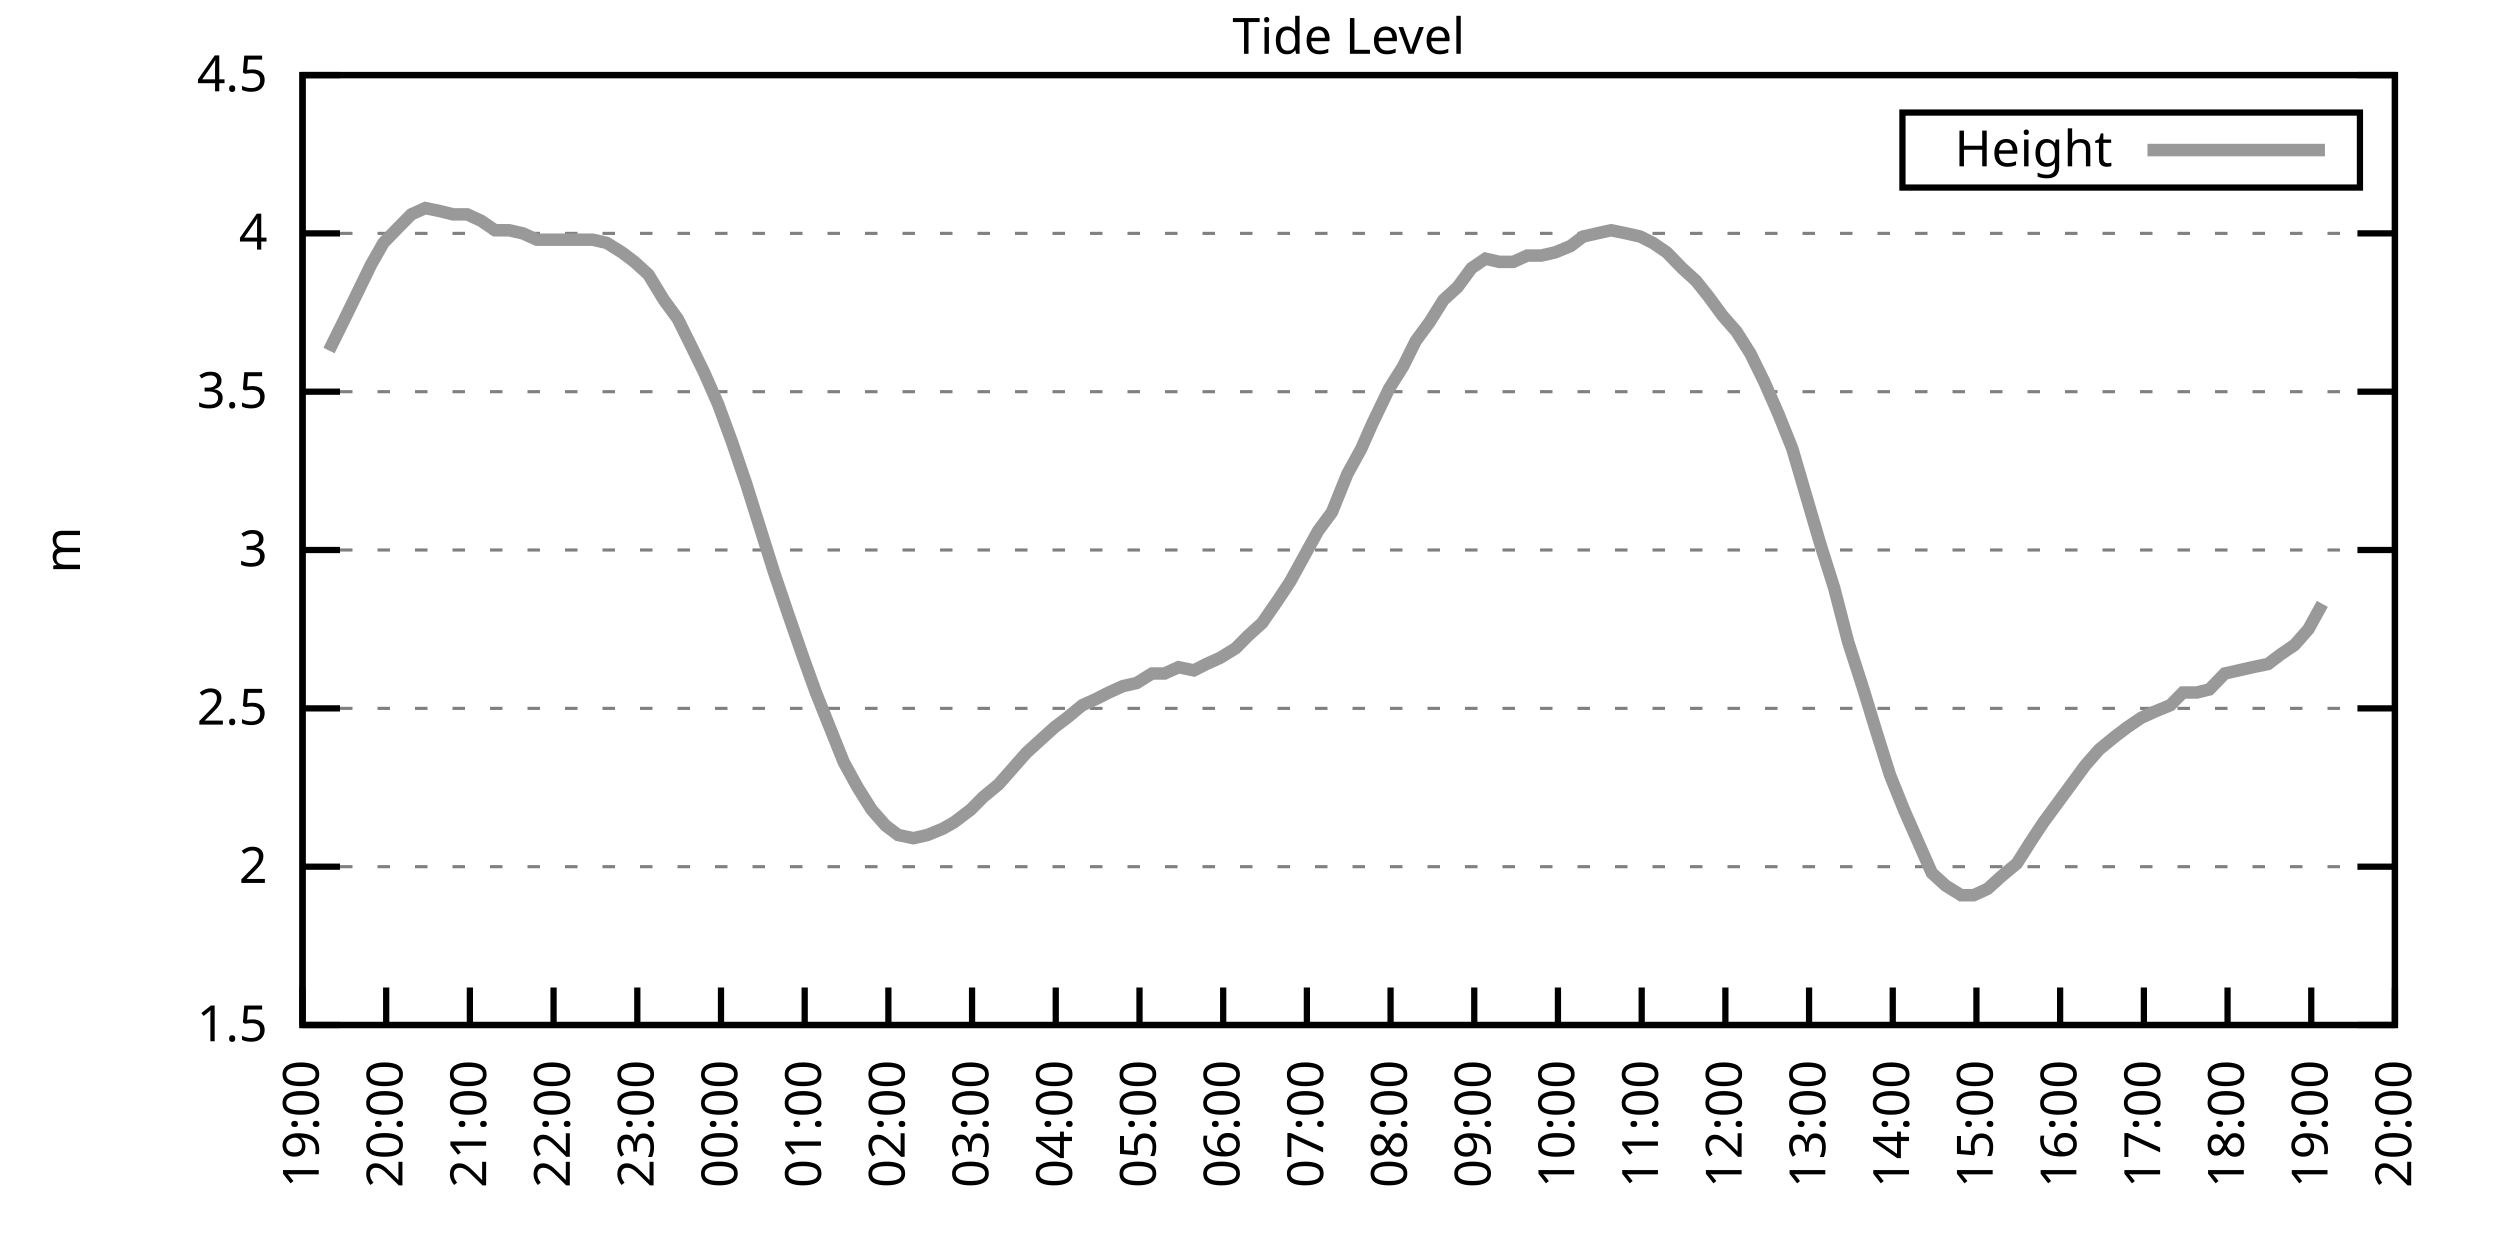
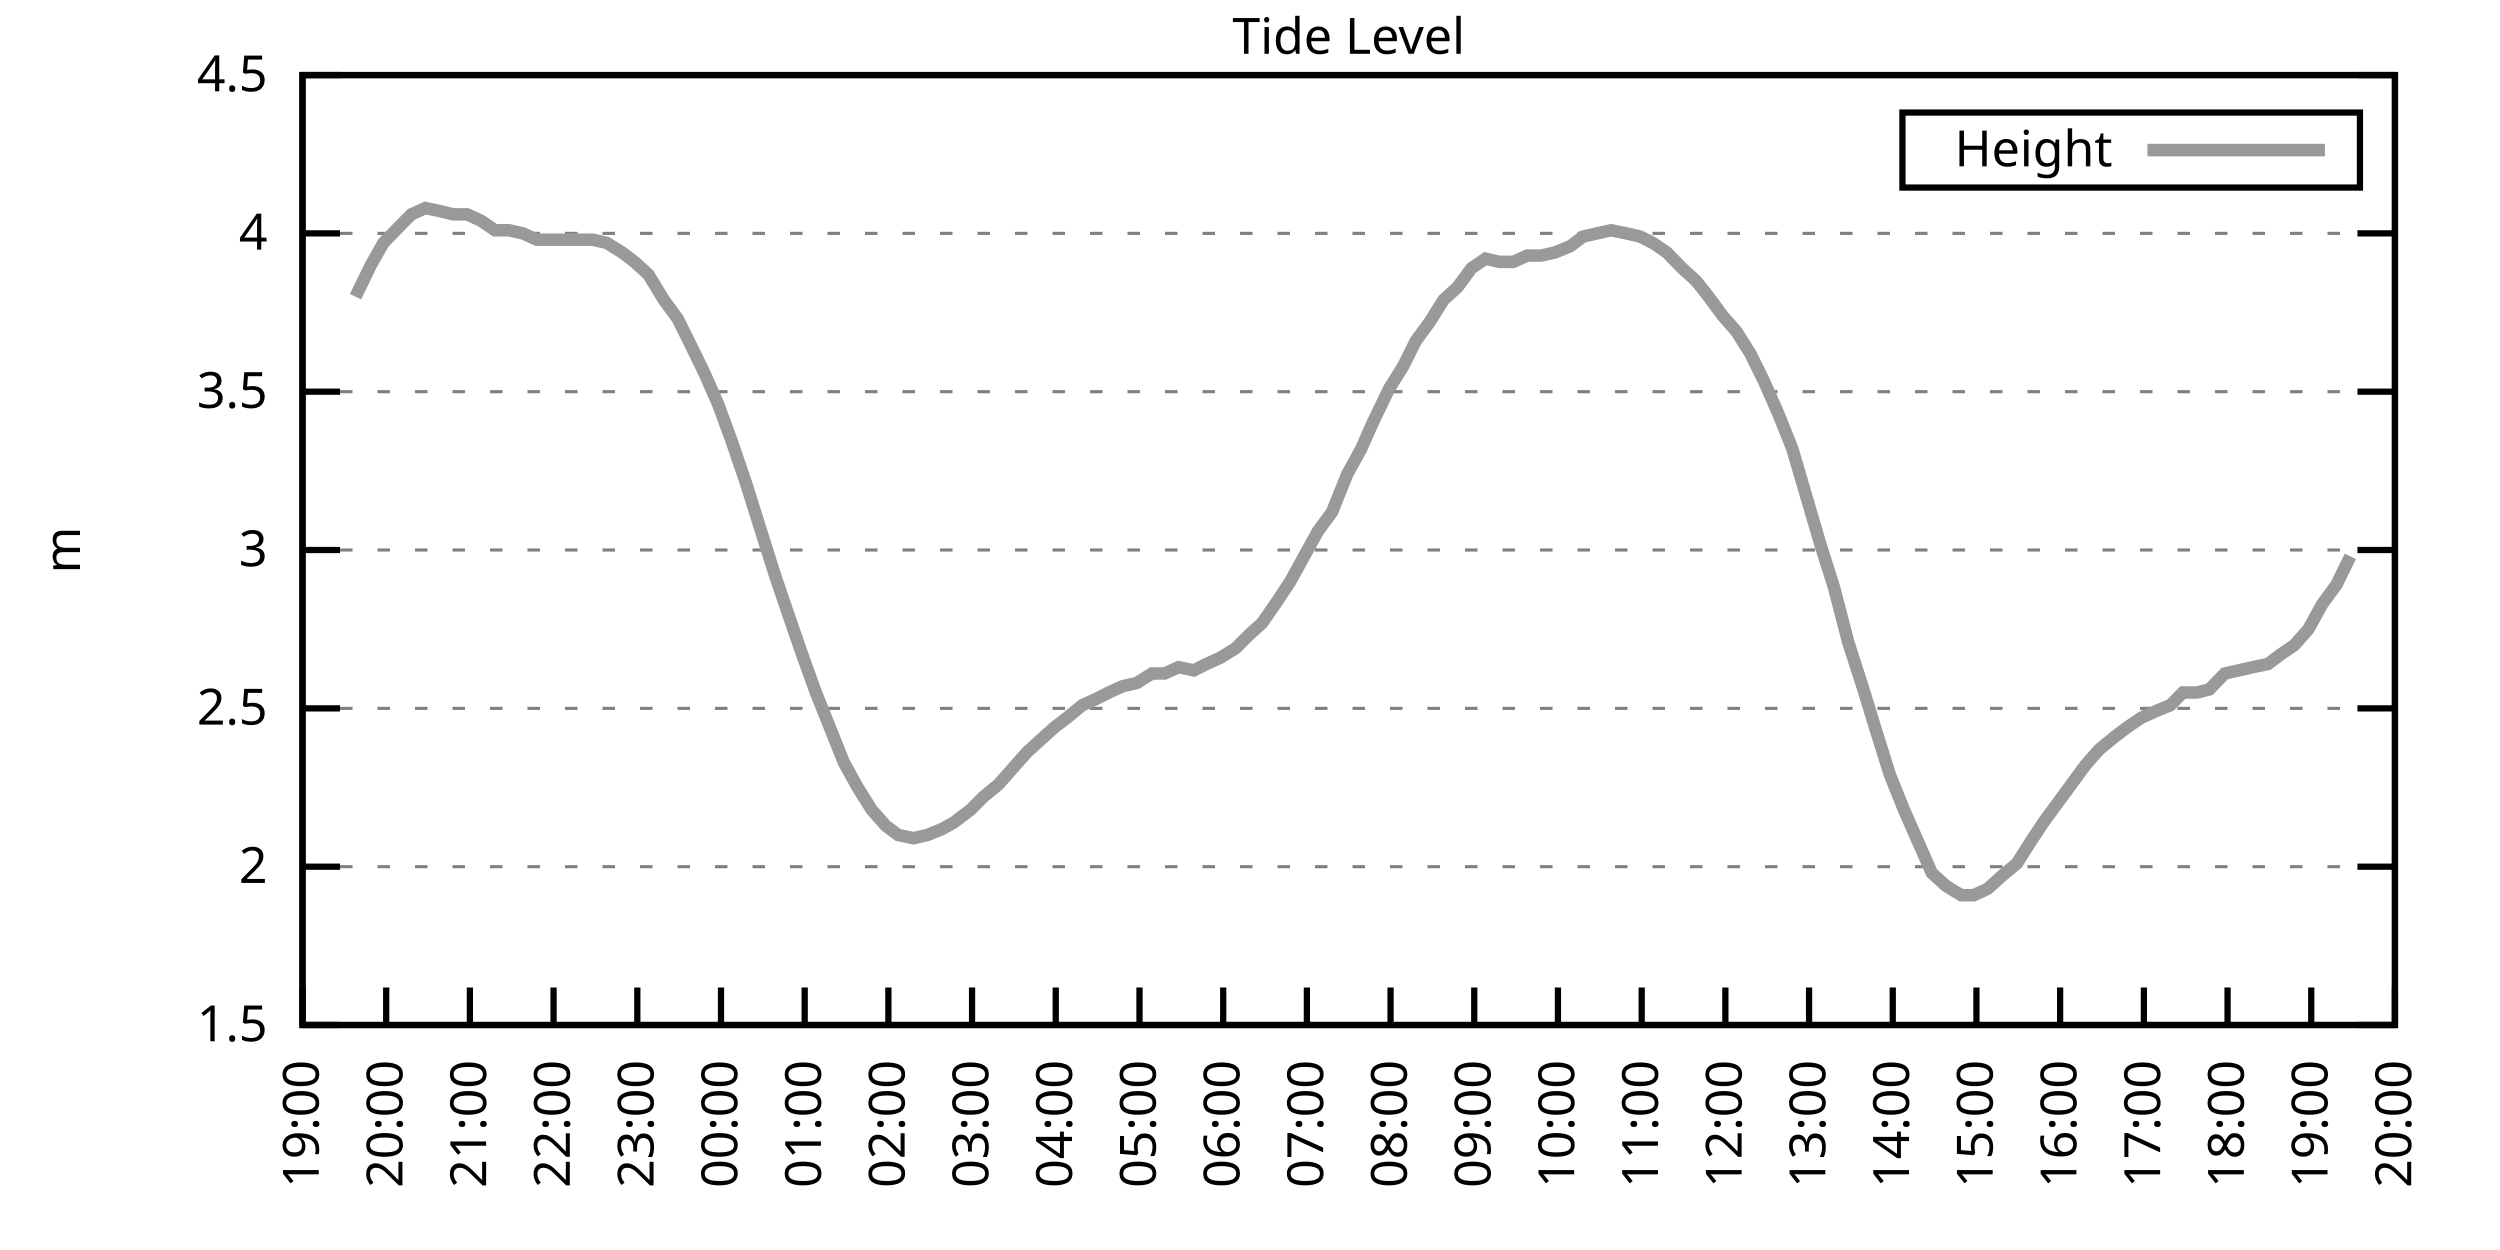
<svg xmlns="http://www.w3.org/2000/svg" xmlns:xlink="http://www.w3.org/1999/xlink" width="400" height="200" viewBox="0 0 400 200">
  <g id="gnuplot_canvas">
    <rect x="0" y="0" width="400" height="200" fill="none" />
    <defs>
      <circle id="gpDot" r="0.5" stroke-width="0.5" stroke="currentColor" />
      <path id="gpPt0" stroke-width="0.333" stroke="currentColor" d="M-1,0 h2 M0,-1 v2" />
      <path id="gpPt1" stroke-width="0.333" stroke="currentColor" d="M-1,-1 L1,1 M1,-1 L-1,1" />
      <path id="gpPt2" stroke-width="0.333" stroke="currentColor" d="M-1,0 L1,0 M0,-1 L0,1 M-1,-1 L1,1 M-1,1 L1,-1" />
      <rect id="gpPt3" stroke-width="0.333" stroke="currentColor" x="-1" y="-1" width="2" height="2" />
      <rect id="gpPt4" stroke-width="0.333" stroke="currentColor" fill="currentColor" x="-1" y="-1" width="2" height="2" />
      <circle id="gpPt5" stroke-width="0.333" stroke="currentColor" cx="0" cy="0" r="1" />
      <use xlink:href="#gpPt5" id="gpPt6" fill="currentColor" stroke="none" />
      <path id="gpPt7" stroke-width="0.333" stroke="currentColor" d="M0,-1.33 L-1.33,0.67 L1.33,0.67 z" />
      <use xlink:href="#gpPt7" id="gpPt8" fill="currentColor" stroke="none" />
      <use xlink:href="#gpPt7" id="gpPt9" stroke="currentColor" transform="rotate(180)" />
      <use xlink:href="#gpPt9" id="gpPt10" fill="currentColor" stroke="none" />
      <use xlink:href="#gpPt3" id="gpPt11" stroke="currentColor" transform="rotate(45)" />
      <use xlink:href="#gpPt11" id="gpPt12" fill="currentColor" stroke="none" />
      <path id="gpPt13" stroke-width="0.333" stroke="currentColor" d="M0,1.330 L1.265,0.411 L0.782,-1.067 L-0.782,-1.076 L-1.265,0.411 z" />
      <use xlink:href="#gpPt13" id="gpPt14" fill="currentColor" stroke="none" />
      <filter id="textbox" filterUnits="objectBoundingBox" x="0" y="0" height="1" width="1">
        <feFlood flood-color="white" flood-opacity="1" result="bgnd" />
        <feComposite in="SourceGraphic" in2="bgnd" operator="atop" />
      </filter>
      <filter id="greybox" filterUnits="objectBoundingBox" x="0" y="0" height="1" width="1">
        <feFlood flood-color="lightgrey" flood-opacity="1" result="grey" />
        <feComposite in="SourceGraphic" in2="grey" operator="atop" />
      </filter>
    </defs>
    <g fill="none" color="white" stroke="currentColor" stroke-width="1.00" stroke-linecap="butt" stroke-linejoin="miter">
</g>
    <g fill="none" color="black" stroke="currentColor" stroke-width="1.00" stroke-linecap="butt" stroke-linejoin="miter">
      <g stroke="none" shape-rendering="crispEdges">
        <polygon fill="rgb(255, 255, 255)" points="48.40,164.00 383.18,164.00 383.18,12.02 48.40,12.02 " />
      </g>
    </g>
    <g fill="none" color="black" stroke="currentColor" stroke-width="1.00" stroke-linecap="butt" stroke-linejoin="miter">
</g>
    <g fill="none" color="black" stroke="black" stroke-width="0.50" stroke-linecap="butt" stroke-linejoin="miter">
</g>
    <g fill="none" color="gray" stroke="currentColor" stroke-width="0.50" stroke-linecap="butt" stroke-linejoin="miter">
      <path stroke="gray" stroke-dasharray="2,4" class="gridline" d="M48.40,164.00 L383.19,164.00  " />
    </g>
    <g fill="none" color="gray" stroke="gray" stroke-width="1.00" stroke-linecap="butt" stroke-linejoin="miter">
</g>
    <g fill="none" color="black" stroke="currentColor" stroke-width="1.00" stroke-linecap="butt" stroke-linejoin="miter">
      <path stroke="black" d="M48.40,164.00 L54.40,164.00 M383.19,164.00 L377.19,164.00  " />
      <g transform="translate(42.80,166.60)" stroke="none" fill="black" font-family="Sans" font-size="8.00" text-anchor="end">
        <text>
          <tspan font-family="Sans"> 1.5</tspan>
        </text>
      </g>
    </g>
    <g fill="none" color="black" stroke="currentColor" stroke-width="1.00" stroke-linecap="butt" stroke-linejoin="miter">
</g>
    <g fill="none" color="black" stroke="black" stroke-width="0.50" stroke-linecap="butt" stroke-linejoin="miter">
</g>
    <g fill="none" color="gray" stroke="currentColor" stroke-width="0.50" stroke-linecap="butt" stroke-linejoin="miter">
      <path stroke="gray" stroke-dasharray="2,4" class="gridline" d="M48.40,138.67 L383.19,138.67  " />
    </g>
    <g fill="none" color="gray" stroke="gray" stroke-width="1.00" stroke-linecap="butt" stroke-linejoin="miter">
</g>
    <g fill="none" color="black" stroke="currentColor" stroke-width="1.00" stroke-linecap="butt" stroke-linejoin="miter">
      <path stroke="black" d="M48.40,138.67 L54.40,138.67 M383.19,138.67 L377.19,138.67  " />
      <g transform="translate(42.80,141.27)" stroke="none" fill="black" font-family="Sans" font-size="8.00" text-anchor="end">
        <text>
          <tspan font-family="Sans"> 2</tspan>
        </text>
      </g>
    </g>
    <g fill="none" color="black" stroke="currentColor" stroke-width="1.00" stroke-linecap="butt" stroke-linejoin="miter">
</g>
    <g fill="none" color="black" stroke="black" stroke-width="0.50" stroke-linecap="butt" stroke-linejoin="miter">
</g>
    <g fill="none" color="gray" stroke="currentColor" stroke-width="0.50" stroke-linecap="butt" stroke-linejoin="miter">
      <path stroke="gray" stroke-dasharray="2,4" class="gridline" d="M48.40,113.34 L383.19,113.34  " />
    </g>
    <g fill="none" color="gray" stroke="gray" stroke-width="1.00" stroke-linecap="butt" stroke-linejoin="miter">
</g>
    <g fill="none" color="black" stroke="currentColor" stroke-width="1.00" stroke-linecap="butt" stroke-linejoin="miter">
      <path stroke="black" d="M48.40,113.34 L54.40,113.34 M383.19,113.34 L377.19,113.34  " />
      <g transform="translate(42.80,115.94)" stroke="none" fill="black" font-family="Sans" font-size="8.00" text-anchor="end">
        <text>
          <tspan font-family="Sans"> 2.5</tspan>
        </text>
      </g>
    </g>
    <g fill="none" color="black" stroke="currentColor" stroke-width="1.00" stroke-linecap="butt" stroke-linejoin="miter">
</g>
    <g fill="none" color="black" stroke="black" stroke-width="0.50" stroke-linecap="butt" stroke-linejoin="miter">
</g>
    <g fill="none" color="gray" stroke="currentColor" stroke-width="0.50" stroke-linecap="butt" stroke-linejoin="miter">
      <path stroke="gray" stroke-dasharray="2,4" class="gridline" d="M48.40,88.00 L383.19,88.00  " />
    </g>
    <g fill="none" color="gray" stroke="gray" stroke-width="1.00" stroke-linecap="butt" stroke-linejoin="miter">
</g>
    <g fill="none" color="black" stroke="currentColor" stroke-width="1.00" stroke-linecap="butt" stroke-linejoin="miter">
      <path stroke="black" d="M48.40,88.00 L54.40,88.00 M383.19,88.00 L377.19,88.00  " />
      <g transform="translate(42.80,90.60)" stroke="none" fill="black" font-family="Sans" font-size="8.00" text-anchor="end">
        <text>
          <tspan font-family="Sans"> 3</tspan>
        </text>
      </g>
    </g>
    <g fill="none" color="black" stroke="currentColor" stroke-width="1.00" stroke-linecap="butt" stroke-linejoin="miter">
</g>
    <g fill="none" color="black" stroke="black" stroke-width="0.50" stroke-linecap="butt" stroke-linejoin="miter">
</g>
    <g fill="none" color="gray" stroke="currentColor" stroke-width="0.50" stroke-linecap="butt" stroke-linejoin="miter">
      <path stroke="gray" stroke-dasharray="2,4" class="gridline" d="M48.40,62.67 L383.19,62.67  " />
    </g>
    <g fill="none" color="gray" stroke="gray" stroke-width="1.00" stroke-linecap="butt" stroke-linejoin="miter">
</g>
    <g fill="none" color="black" stroke="currentColor" stroke-width="1.00" stroke-linecap="butt" stroke-linejoin="miter">
      <path stroke="black" d="M48.40,62.67 L54.40,62.67 M383.19,62.67 L377.19,62.67  " />
      <g transform="translate(42.80,65.27)" stroke="none" fill="black" font-family="Sans" font-size="8.00" text-anchor="end">
        <text>
          <tspan font-family="Sans"> 3.5</tspan>
        </text>
      </g>
    </g>
    <g fill="none" color="black" stroke="currentColor" stroke-width="1.00" stroke-linecap="butt" stroke-linejoin="miter">
</g>
    <g fill="none" color="black" stroke="black" stroke-width="0.50" stroke-linecap="butt" stroke-linejoin="miter">
</g>
    <g fill="none" color="gray" stroke="currentColor" stroke-width="0.50" stroke-linecap="butt" stroke-linejoin="miter">
      <path stroke="gray" stroke-dasharray="2,4" class="gridline" d="M48.40,37.34 L383.19,37.34  " />
    </g>
    <g fill="none" color="gray" stroke="gray" stroke-width="1.00" stroke-linecap="butt" stroke-linejoin="miter">
</g>
    <g fill="none" color="black" stroke="currentColor" stroke-width="1.00" stroke-linecap="butt" stroke-linejoin="miter">
      <path stroke="black" d="M48.40,37.34 L54.40,37.34 M383.19,37.34 L377.19,37.34  " />
      <g transform="translate(42.80,39.94)" stroke="none" fill="black" font-family="Sans" font-size="8.00" text-anchor="end">
        <text>
          <tspan font-family="Sans"> 4</tspan>
        </text>
      </g>
    </g>
    <g fill="none" color="black" stroke="currentColor" stroke-width="1.00" stroke-linecap="butt" stroke-linejoin="miter">
</g>
    <g fill="none" color="black" stroke="black" stroke-width="0.50" stroke-linecap="butt" stroke-linejoin="miter">
</g>
    <g fill="none" color="gray" stroke="currentColor" stroke-width="0.50" stroke-linecap="butt" stroke-linejoin="miter">
      <path stroke="gray" stroke-dasharray="2,4" class="gridline" d="M48.40,12.01 L383.19,12.01  " />
    </g>
    <g fill="none" color="gray" stroke="gray" stroke-width="1.00" stroke-linecap="butt" stroke-linejoin="miter">
</g>
    <g fill="none" color="black" stroke="currentColor" stroke-width="1.00" stroke-linecap="butt" stroke-linejoin="miter">
      <path stroke="black" d="M48.40,12.01 L54.40,12.01 M383.19,12.01 L377.19,12.01  " />
      <g transform="translate(42.80,14.61)" stroke="none" fill="black" font-family="Sans" font-size="8.00" text-anchor="end">
        <text>
          <tspan font-family="Sans"> 4.5</tspan>
        </text>
      </g>
    </g>
    <g fill="none" color="black" stroke="currentColor" stroke-width="1.00" stroke-linecap="butt" stroke-linejoin="miter">
      <path stroke="black" d="M48.40,164.00 L48.40,158.00  " />
      <g transform="translate(51.00,169.60) rotate(270.00)" stroke="none" fill="black" font-family="Sans" font-size="8.00" text-anchor="end">
        <text>
          <tspan font-family="Sans">19:00</tspan>
        </text>
      </g>
    </g>
    <g fill="none" color="black" stroke="currentColor" stroke-width="1.00" stroke-linecap="butt" stroke-linejoin="miter">
      <path stroke="black" d="M61.79,164.00 L61.79,158.00  " />
      <g transform="translate(64.39,169.60) rotate(270.00)" stroke="none" fill="black" font-family="Sans" font-size="8.00" text-anchor="end">
        <text>
          <tspan font-family="Sans">20:00</tspan>
        </text>
      </g>
    </g>
    <g fill="none" color="black" stroke="currentColor" stroke-width="1.00" stroke-linecap="butt" stroke-linejoin="miter">
      <path stroke="black" d="M75.18,164.00 L75.18,158.00  " />
      <g transform="translate(77.78,169.60) rotate(270.00)" stroke="none" fill="black" font-family="Sans" font-size="8.00" text-anchor="end">
        <text>
          <tspan font-family="Sans">21:00</tspan>
        </text>
      </g>
    </g>
    <g fill="none" color="black" stroke="currentColor" stroke-width="1.00" stroke-linecap="butt" stroke-linejoin="miter">
      <path stroke="black" d="M88.57,164.00 L88.57,158.00  " />
      <g transform="translate(91.17,169.60) rotate(270.00)" stroke="none" fill="black" font-family="Sans" font-size="8.00" text-anchor="end">
        <text>
          <tspan font-family="Sans">22:00</tspan>
        </text>
      </g>
    </g>
    <g fill="none" color="black" stroke="currentColor" stroke-width="1.00" stroke-linecap="butt" stroke-linejoin="miter">
      <path stroke="black" d="M101.97,164.00 L101.97,158.00  " />
      <g transform="translate(104.57,169.60) rotate(270.00)" stroke="none" fill="black" font-family="Sans" font-size="8.00" text-anchor="end">
        <text>
          <tspan font-family="Sans">23:00</tspan>
        </text>
      </g>
    </g>
    <g fill="none" color="black" stroke="currentColor" stroke-width="1.00" stroke-linecap="butt" stroke-linejoin="miter">
      <path stroke="black" d="M115.36,164.00 L115.36,158.00  " />
      <g transform="translate(117.96,169.60) rotate(270.00)" stroke="none" fill="black" font-family="Sans" font-size="8.00" text-anchor="end">
        <text>
          <tspan font-family="Sans">00:00</tspan>
        </text>
      </g>
    </g>
    <g fill="none" color="black" stroke="currentColor" stroke-width="1.00" stroke-linecap="butt" stroke-linejoin="miter">
      <path stroke="black" d="M128.75,164.00 L128.75,158.00  " />
      <g transform="translate(131.35,169.60) rotate(270.00)" stroke="none" fill="black" font-family="Sans" font-size="8.00" text-anchor="end">
        <text>
          <tspan font-family="Sans">01:00</tspan>
        </text>
      </g>
    </g>
    <g fill="none" color="black" stroke="currentColor" stroke-width="1.00" stroke-linecap="butt" stroke-linejoin="miter">
      <path stroke="black" d="M142.14,164.00 L142.14,158.00  " />
      <g transform="translate(144.74,169.60) rotate(270.00)" stroke="none" fill="black" font-family="Sans" font-size="8.00" text-anchor="end">
        <text>
          <tspan font-family="Sans">02:00</tspan>
        </text>
      </g>
    </g>
    <g fill="none" color="black" stroke="currentColor" stroke-width="1.00" stroke-linecap="butt" stroke-linejoin="miter">
      <path stroke="black" d="M155.53,164.00 L155.53,158.00  " />
      <g transform="translate(158.13,169.60) rotate(270.00)" stroke="none" fill="black" font-family="Sans" font-size="8.00" text-anchor="end">
        <text>
          <tspan font-family="Sans">03:00</tspan>
        </text>
      </g>
    </g>
    <g fill="none" color="black" stroke="currentColor" stroke-width="1.00" stroke-linecap="butt" stroke-linejoin="miter">
      <path stroke="black" d="M168.92,164.00 L168.92,158.00  " />
      <g transform="translate(171.52,169.60) rotate(270.00)" stroke="none" fill="black" font-family="Sans" font-size="8.00" text-anchor="end">
        <text>
          <tspan font-family="Sans">04:00</tspan>
        </text>
      </g>
    </g>
    <g fill="none" color="black" stroke="currentColor" stroke-width="1.00" stroke-linecap="butt" stroke-linejoin="miter">
      <path stroke="black" d="M182.32,164.00 L182.32,158.00  " />
      <g transform="translate(184.92,169.60) rotate(270.00)" stroke="none" fill="black" font-family="Sans" font-size="8.00" text-anchor="end">
        <text>
          <tspan font-family="Sans">05:00</tspan>
        </text>
      </g>
    </g>
    <g fill="none" color="black" stroke="currentColor" stroke-width="1.00" stroke-linecap="butt" stroke-linejoin="miter">
      <path stroke="black" d="M195.71,164.00 L195.71,158.00  " />
      <g transform="translate(198.31,169.60) rotate(270.00)" stroke="none" fill="black" font-family="Sans" font-size="8.00" text-anchor="end">
        <text>
          <tspan font-family="Sans">06:00</tspan>
        </text>
      </g>
    </g>
    <g fill="none" color="black" stroke="currentColor" stroke-width="1.00" stroke-linecap="butt" stroke-linejoin="miter">
      <path stroke="black" d="M209.10,164.00 L209.10,158.00  " />
      <g transform="translate(211.70,169.60) rotate(270.00)" stroke="none" fill="black" font-family="Sans" font-size="8.00" text-anchor="end">
        <text>
          <tspan font-family="Sans">07:00</tspan>
        </text>
      </g>
    </g>
    <g fill="none" color="black" stroke="currentColor" stroke-width="1.00" stroke-linecap="butt" stroke-linejoin="miter">
      <path stroke="black" d="M222.49,164.00 L222.49,158.00  " />
      <g transform="translate(225.09,169.60) rotate(270.00)" stroke="none" fill="black" font-family="Sans" font-size="8.00" text-anchor="end">
        <text>
          <tspan font-family="Sans">08:00</tspan>
        </text>
      </g>
    </g>
    <g fill="none" color="black" stroke="currentColor" stroke-width="1.00" stroke-linecap="butt" stroke-linejoin="miter">
      <path stroke="black" d="M235.88,164.00 L235.88,158.00  " />
      <g transform="translate(238.48,169.60) rotate(270.00)" stroke="none" fill="black" font-family="Sans" font-size="8.00" text-anchor="end">
        <text>
          <tspan font-family="Sans">09:00</tspan>
        </text>
      </g>
    </g>
    <g fill="none" color="black" stroke="currentColor" stroke-width="1.00" stroke-linecap="butt" stroke-linejoin="miter">
      <path stroke="black" d="M249.27,164.00 L249.27,158.00  " />
      <g transform="translate(251.87,169.60) rotate(270.00)" stroke="none" fill="black" font-family="Sans" font-size="8.00" text-anchor="end">
        <text>
          <tspan font-family="Sans">10:00</tspan>
        </text>
      </g>
    </g>
    <g fill="none" color="black" stroke="currentColor" stroke-width="1.00" stroke-linecap="butt" stroke-linejoin="miter">
      <path stroke="black" d="M262.67,164.00 L262.67,158.00  " />
      <g transform="translate(265.27,169.60) rotate(270.00)" stroke="none" fill="black" font-family="Sans" font-size="8.00" text-anchor="end">
        <text>
          <tspan font-family="Sans">11:00</tspan>
        </text>
      </g>
    </g>
    <g fill="none" color="black" stroke="currentColor" stroke-width="1.00" stroke-linecap="butt" stroke-linejoin="miter">
      <path stroke="black" d="M276.06,164.00 L276.06,158.00  " />
      <g transform="translate(278.66,169.60) rotate(270.00)" stroke="none" fill="black" font-family="Sans" font-size="8.00" text-anchor="end">
        <text>
          <tspan font-family="Sans">12:00</tspan>
        </text>
      </g>
    </g>
    <g fill="none" color="black" stroke="currentColor" stroke-width="1.00" stroke-linecap="butt" stroke-linejoin="miter">
      <path stroke="black" d="M289.45,164.00 L289.45,158.00  " />
      <g transform="translate(292.05,169.60) rotate(270.00)" stroke="none" fill="black" font-family="Sans" font-size="8.00" text-anchor="end">
        <text>
          <tspan font-family="Sans">13:00</tspan>
        </text>
      </g>
    </g>
    <g fill="none" color="black" stroke="currentColor" stroke-width="1.00" stroke-linecap="butt" stroke-linejoin="miter">
      <path stroke="black" d="M302.84,164.00 L302.84,158.00  " />
      <g transform="translate(305.44,169.60) rotate(270.00)" stroke="none" fill="black" font-family="Sans" font-size="8.00" text-anchor="end">
        <text>
          <tspan font-family="Sans">14:00</tspan>
        </text>
      </g>
    </g>
    <g fill="none" color="black" stroke="currentColor" stroke-width="1.00" stroke-linecap="butt" stroke-linejoin="miter">
      <path stroke="black" d="M316.23,164.00 L316.23,158.00  " />
      <g transform="translate(318.83,169.60) rotate(270.00)" stroke="none" fill="black" font-family="Sans" font-size="8.00" text-anchor="end">
        <text>
          <tspan font-family="Sans">15:00</tspan>
        </text>
      </g>
    </g>
    <g fill="none" color="black" stroke="currentColor" stroke-width="1.00" stroke-linecap="butt" stroke-linejoin="miter">
      <path stroke="black" d="M329.62,164.00 L329.62,158.00  " />
      <g transform="translate(332.22,169.60) rotate(270.00)" stroke="none" fill="black" font-family="Sans" font-size="8.00" text-anchor="end">
        <text>
          <tspan font-family="Sans">16:00</tspan>
        </text>
      </g>
    </g>
    <g fill="none" color="black" stroke="currentColor" stroke-width="1.00" stroke-linecap="butt" stroke-linejoin="miter">
      <path stroke="black" d="M343.02,164.00 L343.02,158.00  " />
      <g transform="translate(345.62,169.60) rotate(270.00)" stroke="none" fill="black" font-family="Sans" font-size="8.00" text-anchor="end">
        <text>
          <tspan font-family="Sans">17:00</tspan>
        </text>
      </g>
    </g>
    <g fill="none" color="black" stroke="currentColor" stroke-width="1.00" stroke-linecap="butt" stroke-linejoin="miter">
      <path stroke="black" d="M356.41,164.00 L356.41,158.00  " />
      <g transform="translate(359.01,169.60) rotate(270.00)" stroke="none" fill="black" font-family="Sans" font-size="8.00" text-anchor="end">
        <text>
          <tspan font-family="Sans">18:00</tspan>
        </text>
      </g>
    </g>
    <g fill="none" color="black" stroke="currentColor" stroke-width="1.00" stroke-linecap="butt" stroke-linejoin="miter">
      <path stroke="black" d="M369.80,164.00 L369.80,158.00  " />
      <g transform="translate(372.40,169.60) rotate(270.00)" stroke="none" fill="black" font-family="Sans" font-size="8.00" text-anchor="end">
        <text>
          <tspan font-family="Sans">19:00</tspan>
        </text>
      </g>
    </g>
    <g fill="none" color="black" stroke="currentColor" stroke-width="1.00" stroke-linecap="butt" stroke-linejoin="miter">
      <path stroke="black" d="M383.19,164.00 L383.19,158.00  " />
      <g transform="translate(385.79,169.60) rotate(270.00)" stroke="none" fill="black" font-family="Sans" font-size="8.00" text-anchor="end">
        <text>
          <tspan font-family="Sans">20:00</tspan>
        </text>
      </g>
    </g>
    <g fill="none" color="black" stroke="currentColor" stroke-width="1.00" stroke-linecap="butt" stroke-linejoin="miter">
</g>
    <g fill="none" color="black" stroke="currentColor" stroke-width="1.00" stroke-linecap="butt" stroke-linejoin="miter">
      <path stroke="black" d="M48.40,12.01 L48.40,164.00 L383.19,164.00 L383.19,12.01 L48.40,12.01 Z  " />
    </g>
    <g fill="none" color="black" stroke="currentColor" stroke-width="1.00" stroke-linecap="butt" stroke-linejoin="miter">
</g>
    <g fill="none" color="black" stroke="currentColor" stroke-width="1.00" stroke-linecap="butt" stroke-linejoin="miter">
      <path stroke="black" d="M304.39,30.01 L304.39,18.01 L377.59,18.01 L377.59,30.01 L304.39,30.01 Z  " />
    </g>
    <g id="Tide_level_plot_1">
      <g fill="none" color="white" stroke="black" stroke-width="2.00" stroke-linecap="butt" stroke-linejoin="miter">
</g>
      <g fill="none" color="black" stroke="currentColor" stroke-width="2.00" stroke-linecap="butt" stroke-linejoin="miter">
        <g transform="translate(337.99,26.61)" stroke="none" fill="black" font-family="Sans" font-size="8.00" text-anchor="end">
          <text>
            <tspan font-family="Sans">Height</tspan>
          </text>
        </g>
      </g>
      <g fill="none" color="black" stroke="currentColor" stroke-width="2.00" stroke-linecap="butt" stroke-linejoin="miter">
-         <path stroke="rgb(153, 153, 153)" d="M343.59,24.01 L371.99,24.01 M52.64,56.09 L54.65,52.03 L56.88,47.47 L59.34,42.41 L61.35,38.86 L63.80,36.33   L65.81,34.30 L68.04,33.29 L70.50,33.80 L72.50,34.30 L74.74,34.30 L76.97,35.32 L79.20,36.84 L81.43,36.84   L83.66,37.34 L85.90,38.35 L88.13,38.35 L90.14,38.35 L92.59,38.35 L94.82,38.35 L97.06,38.86 L99.51,40.38   L101.52,41.90 L103.75,43.93 L106.21,47.98 L108.44,51.02 L110.45,55.07 L112.68,59.63 L114.91,64.70 L117.14,70.78   L119.38,77.37 L121.61,84.46 L123.84,91.55 L126.07,98.14 L128.53,105.23 L130.54,110.80 L132.77,116.38 L135.00,121.95   L137.23,126.00 L139.46,129.55 L141.69,132.08 L143.70,133.60 L146.16,134.11 L148.39,133.60 L150.85,132.59 L152.63,131.58   L155.31,129.55 L157.32,127.52 L159.77,125.50 L162.01,122.96 L164.24,120.43 L166.47,118.40 L168.70,116.38 L170.71,114.86   L173.17,112.83 L175.40,111.82 L177.41,110.80 L179.64,109.79 L181.87,109.28 L184.32,107.76 L186.33,107.76 L188.57,106.75   L191.02,107.26 L193.03,106.24 L195.26,105.23 L197.72,103.71 L199.73,101.68 L201.96,99.66 L204.41,96.11 L206.42,93.07   L208.65,89.02 L210.88,84.97 L213.12,81.93 L215.57,75.85 L217.80,71.79 L219.59,67.74 L222.27,62.17 L224.50,58.62   L226.51,54.57 L228.74,51.53 L230.97,47.98 L233.20,45.95 L235.44,42.91 L237.67,41.39 L239.90,41.90 L242.13,41.90   L244.36,40.89 L246.60,40.89 L248.83,40.38 L251.28,39.37 L253.29,37.85 L255.52,37.34 L257.76,36.84 L260.21,37.34   L262.44,37.85 L264.45,38.86 L266.68,40.38 L269.14,42.91 L271.37,44.94 L273.38,47.47 L275.61,50.51 L277.84,53.05   L280.07,56.59 L282.31,61.15 L284.54,66.22 L286.77,71.79 L289.00,79.39 L291.23,86.99 L293.47,94.08 L295.70,102.70   L298.15,110.30 L300.16,116.88 L302.39,123.98 L304.63,129.55 L306.86,134.62 L309.09,139.68 L311.32,141.71 L313.78,143.23   L315.79,143.23 L318.02,142.21 L320.25,140.19 L322.70,138.16 L324.94,134.62 L326.95,131.58 L329.18,128.54 L331.41,125.50   L333.64,122.46 L335.87,119.92 L338.33,117.90 L340.34,116.38 L342.57,114.86 L344.80,113.84 L347.26,112.83 L349.26,110.80   L351.50,110.80 L353.51,110.30 L355.96,107.76 L358.19,107.26 L360.42,106.75 L362.88,106.24 L364.89,104.72 L367.12,103.20   L369.35,100.67 L371.58,96.62  " />
+         <path stroke="rgb(153, 153, 153)" d="M343.59,24.01 L371.99,24.01 M56.88,47.47 L59.34,42.41 L61.35,38.86 L63.80,36.33 L65.81,34.30 L68.04,33.29   L70.50,33.80 L72.50,34.30 L74.74,34.30 L76.97,35.32 L79.20,36.84 L81.43,36.84 L83.66,37.34 L85.90,38.35   L88.13,38.35 L90.14,38.35 L92.59,38.35 L94.82,38.35 L97.06,38.86 L99.51,40.38 L101.52,41.90 L103.75,43.93   L106.21,47.98 L108.44,51.02 L110.45,55.07 L112.68,59.63 L114.91,64.70 L117.14,70.78 L119.38,77.37 L121.61,84.46   L123.84,91.55 L126.07,98.14 L128.53,105.23 L130.54,110.80 L132.77,116.38 L135.00,121.95 L137.23,126.00 L139.46,129.55   L141.69,132.08 L143.70,133.60 L146.16,134.11 L148.39,133.60 L150.85,132.59 L152.63,131.58 L155.31,129.55 L157.32,127.52   L159.77,125.50 L162.01,122.96 L164.24,120.43 L166.47,118.40 L168.70,116.38 L170.71,114.86 L173.17,112.83 L175.40,111.82   L177.41,110.80 L179.64,109.79 L181.87,109.28 L184.32,107.76 L186.33,107.76 L188.57,106.75 L191.02,107.26 L193.03,106.24   L195.26,105.23 L197.72,103.71 L199.73,101.68 L201.96,99.66 L204.41,96.11 L206.42,93.07 L208.65,89.02 L210.88,84.97   L213.12,81.93 L215.57,75.85 L217.80,71.79 L219.59,67.74 L222.27,62.17 L224.50,58.62 L226.51,54.57 L228.74,51.53   L230.97,47.98 L233.20,45.95 L235.44,42.91 L237.67,41.39 L239.90,41.90 L242.13,41.90 L244.36,40.89 L246.60,40.89   L248.83,40.38 L251.28,39.37 L253.29,37.85 L255.52,37.34 L257.76,36.84 L260.21,37.34 L262.44,37.85 L264.45,38.86   L266.68,40.38 L269.14,42.91 L271.37,44.94 L273.38,47.47 L275.61,50.51 L277.84,53.05 L280.07,56.59 L282.31,61.15   L284.54,66.22 L286.77,71.79 L289.00,79.39 L291.23,86.99 L293.47,94.08 L295.70,102.70 L298.15,110.30 L300.16,116.88   L302.39,123.98 L304.63,129.55 L306.86,134.62 L309.09,139.68 L311.32,141.71 L313.78,143.23 L315.79,143.23 L318.02,142.21   L320.25,140.19 L322.70,138.16 L324.94,134.62 L326.95,131.58 L329.18,128.54 L331.41,125.50 L333.64,122.46 L335.87,119.92   L338.33,117.90 L340.34,116.38 L342.57,114.86 L344.80,113.84 L347.26,112.83 L349.26,110.80 L351.50,110.80 L353.51,110.30   L355.96,107.76 L358.19,107.26 L360.42,106.75 L362.88,106.24 L364.89,104.72 L367.12,103.20 L369.35,100.67 L371.58,96.62   L373.82,93.58 L376.05,89.02  " />
      </g>
    </g>
    <g fill="none" color="black" stroke="currentColor" stroke-width="2.00" stroke-linecap="butt" stroke-linejoin="miter">
</g>
    <g fill="none" color="black" stroke="black" stroke-width="1.00" stroke-linecap="butt" stroke-linejoin="miter">
</g>
    <g fill="none" color="black" stroke="currentColor" stroke-width="1.00" stroke-linecap="butt" stroke-linejoin="miter">
      <path stroke="black" d="M48.40,12.01 L48.40,164.00 L383.19,164.00 L383.19,12.01 L48.40,12.01 Z  " />
      <g transform="translate(12.80,88.01) rotate(270.00)" stroke="none" fill="black" font-family="Sans" font-size="8.00" text-anchor="middle">
        <text>
          <tspan font-family="Sans">m</tspan>
        </text>
      </g>
    </g>
    <g fill="none" color="black" stroke="currentColor" stroke-width="1.00" stroke-linecap="butt" stroke-linejoin="miter">
</g>
    <g fill="none" color="black" stroke="currentColor" stroke-width="1.00" stroke-linecap="butt" stroke-linejoin="miter">
      <g transform="translate(215.79,8.61)" stroke="none" fill="black" font-family="Sans" font-size="8.00" text-anchor="middle">
        <text>
          <tspan font-family="Sans">Tide Level</tspan>
        </text>
      </g>
    </g>
    <g fill="none" color="black" stroke="currentColor" stroke-width="1.00" stroke-linecap="butt" stroke-linejoin="miter">
</g>
  </g>
</svg>
